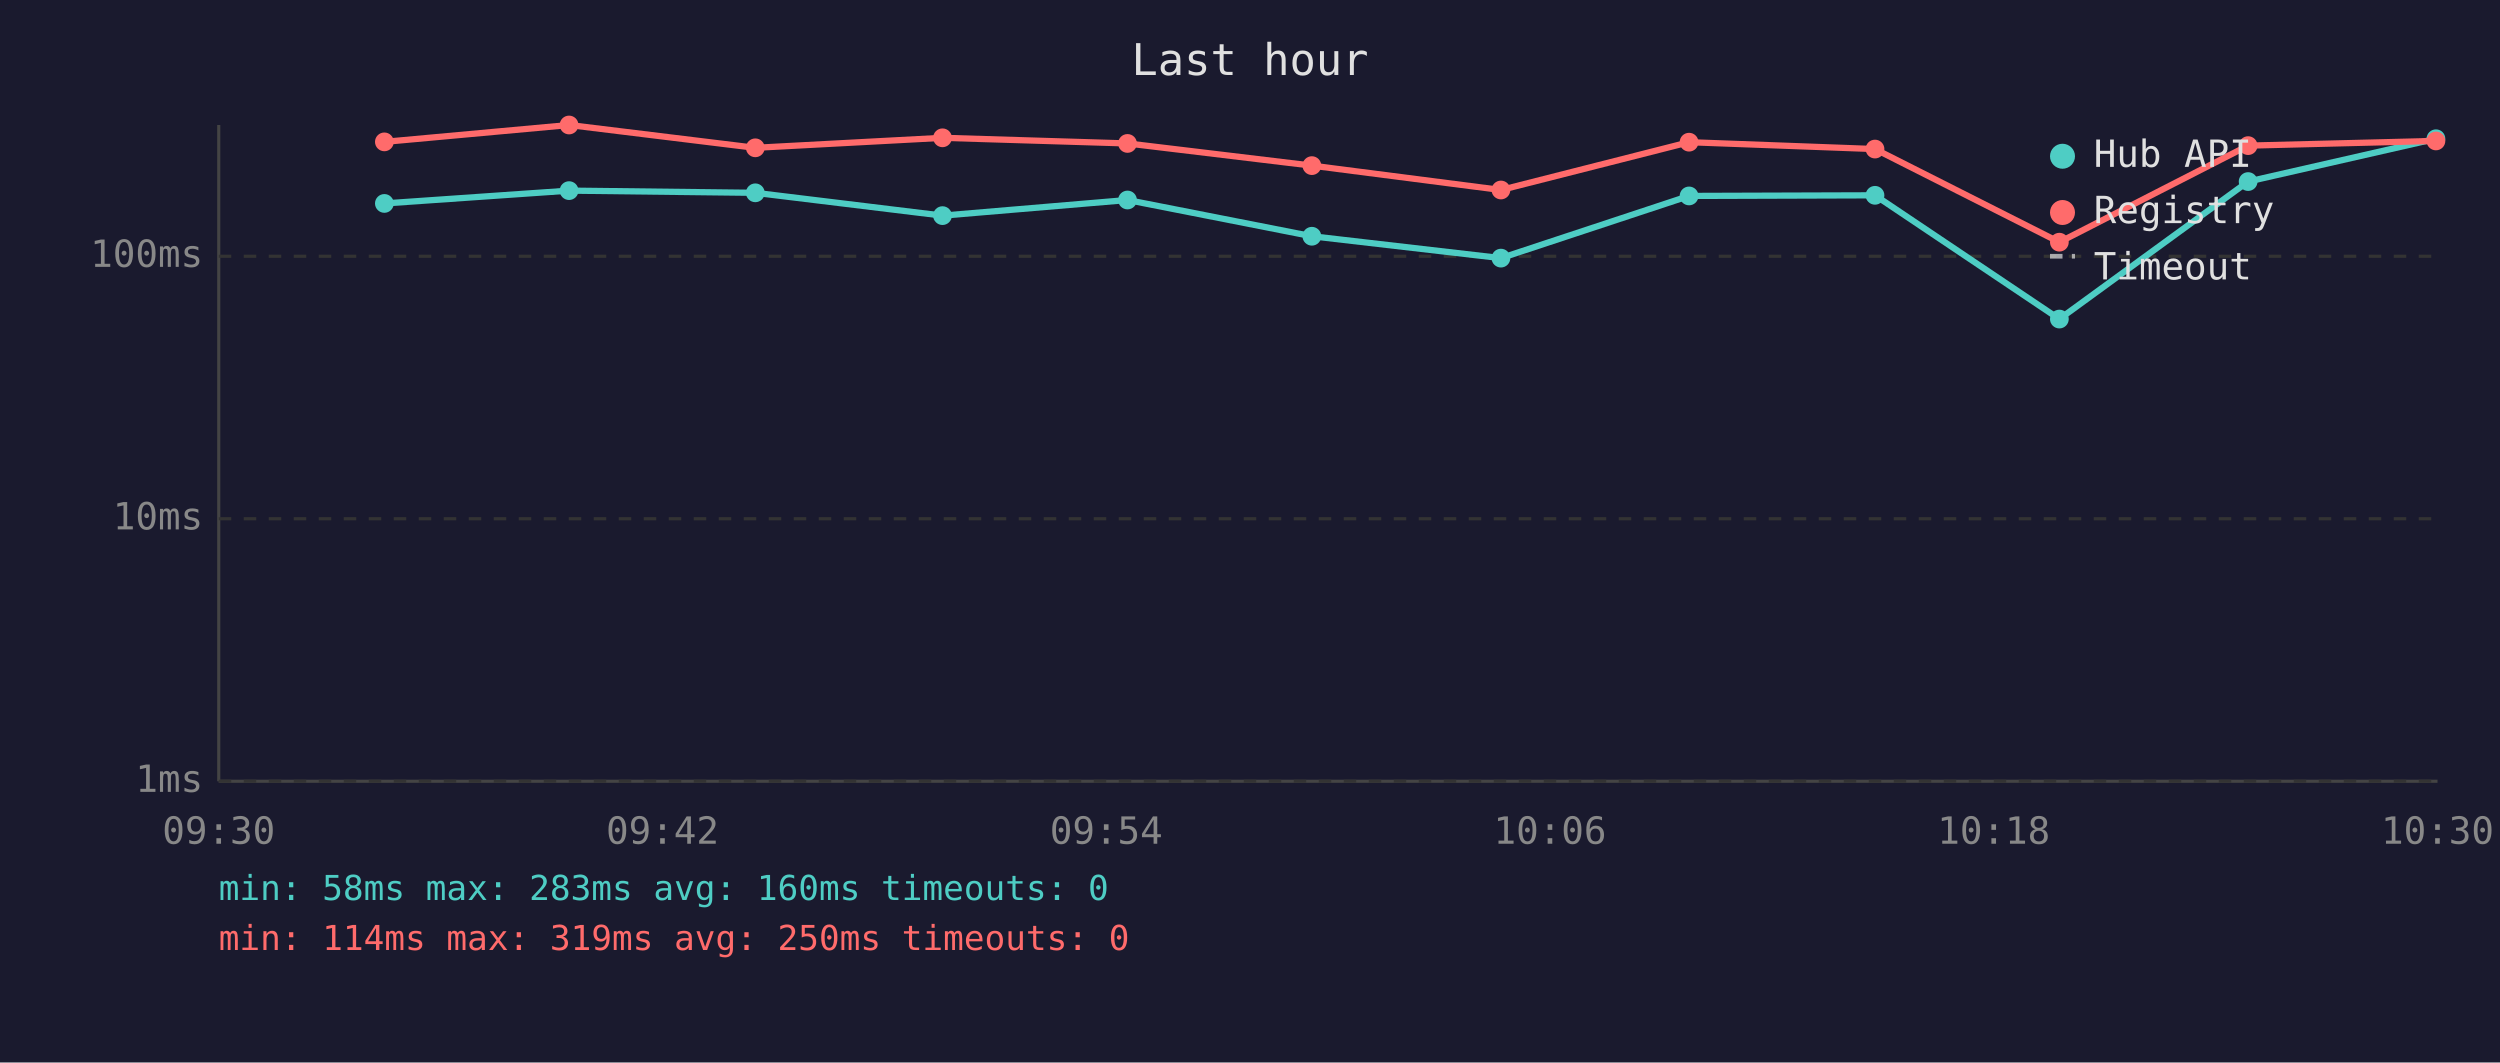
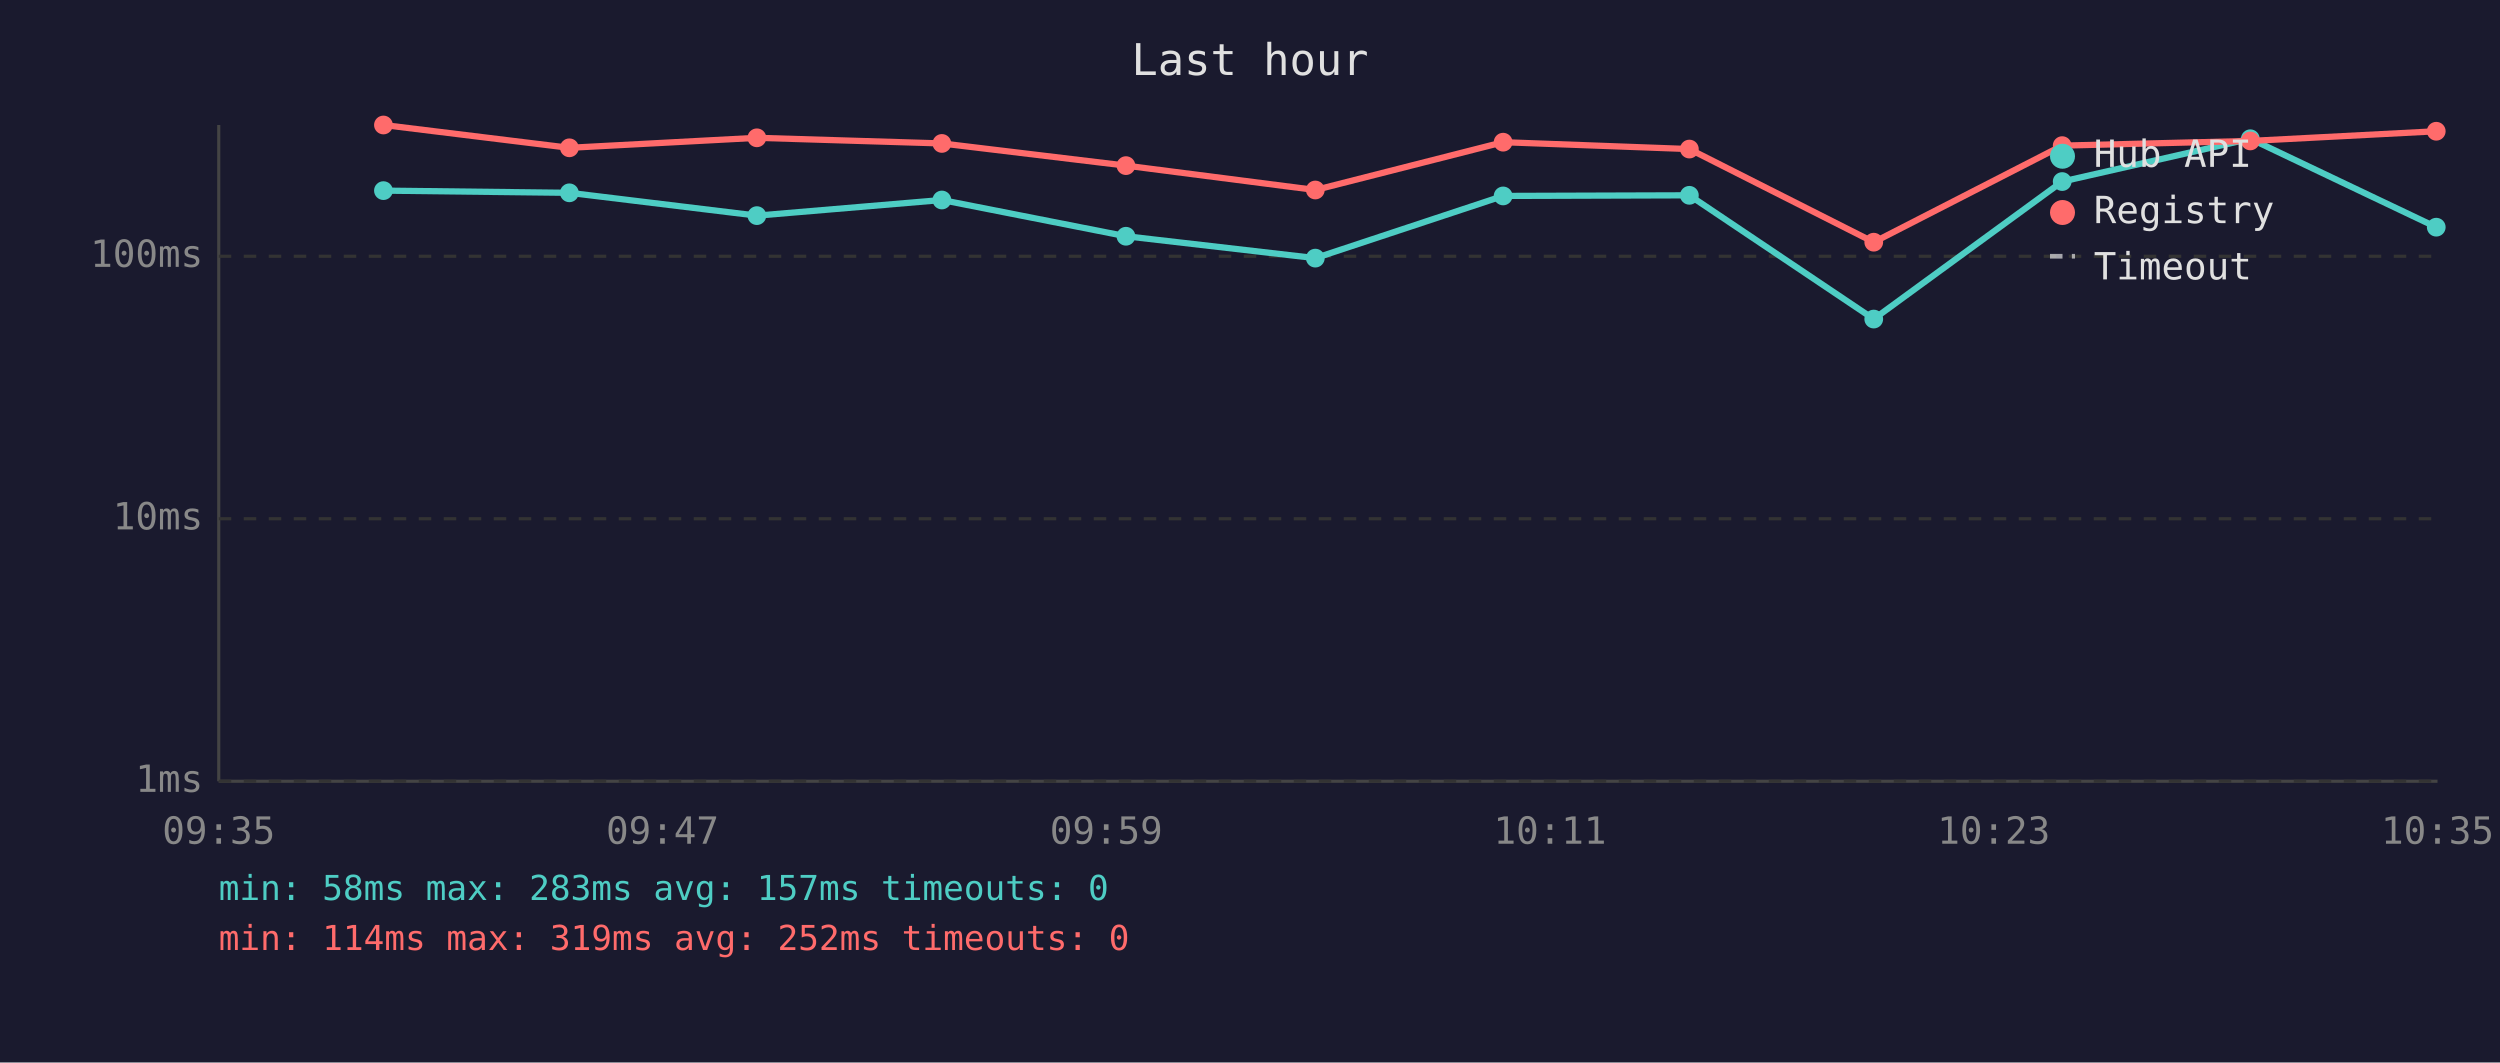
<svg xmlns="http://www.w3.org/2000/svg" viewBox="0 0 800 340" font-family="monospace" font-size="12">
  <rect width="800" height="340" fill="#1a1a2e" />
  <text x="400" y="24" fill="#e0e0e0" font-size="14" text-anchor="middle">Last hour</text>
  <line x1="70" y1="40" x2="70" y2="250" stroke="#444" stroke-width="1" />
  <line x1="70" y1="250" x2="780" y2="250" stroke="#444" stroke-width="1" />
  <line x1="70" y1="250" x2="780" y2="250" stroke="#333" stroke-width="1" stroke-dasharray="4" />
  <text x="65" y="250" fill="#888" text-anchor="end" dominant-baseline="middle">1ms</text>
  <line x1="70" y1="166" x2="780" y2="166" stroke="#333" stroke-width="1" stroke-dasharray="4" />
  <text x="65" y="166" fill="#888" text-anchor="end" dominant-baseline="middle">10ms</text>
  <line x1="70" y1="82" x2="780" y2="82" stroke="#333" stroke-width="1" stroke-dasharray="4" />
  <text x="65" y="82" fill="#888" text-anchor="end" dominant-baseline="middle">100ms</text>
-   <text x="70" y="270" fill="#888" text-anchor="middle">09:30</text>
-   <text x="212" y="270" fill="#888" text-anchor="middle">09:42</text>
-   <text x="354" y="270" fill="#888" text-anchor="middle">09:54</text>
-   <text x="496" y="270" fill="#888" text-anchor="middle">10:06</text>
-   <text x="638" y="270" fill="#888" text-anchor="middle">10:18</text>
-   <text x="780" y="270" fill="#888" text-anchor="middle">10:30</text>
-   <polyline points="123.0,65.1 182.1,61.0 241.7,61.7 301.6,69.0 360.8,64.0 419.8,75.6 480.3,82.6 540.5,62.7 600.0,62.5 659.0,102.1 719.4,58.1 779.5,44.4" fill="none" stroke="#4ecdc4" stroke-width="2" opacity="1" />
-   <circle cx="123.0" cy="65.1" r="3" fill="#4ecdc4" />
-   <circle cx="182.1" cy="61.0" r="3" fill="#4ecdc4" />
-   <circle cx="241.7" cy="61.7" r="3" fill="#4ecdc4" />
-   <circle cx="301.6" cy="69.0" r="3" fill="#4ecdc4" />
-   <circle cx="360.8" cy="64.0" r="3" fill="#4ecdc4" />
-   <circle cx="419.8" cy="75.6" r="3" fill="#4ecdc4" />
-   <circle cx="480.3" cy="82.6" r="3" fill="#4ecdc4" />
-   <circle cx="540.5" cy="62.7" r="3" fill="#4ecdc4" />
-   <circle cx="600.0" cy="62.5" r="3" fill="#4ecdc4" />
-   <circle cx="659.0" cy="102.1" r="3" fill="#4ecdc4" />
-   <circle cx="719.4" cy="58.1" r="3" fill="#4ecdc4" />
-   <circle cx="779.5" cy="44.4" r="3" fill="#4ecdc4" />
-   <polyline points="123.0,45.4 182.1,40.0 241.7,47.3 301.6,44.1 360.8,45.9 419.8,53.0 480.3,60.8 540.5,45.5 600.0,47.7 659.0,77.5 719.4,46.6 779.5,45.1" fill="none" stroke="#ff6b6b" stroke-width="2" opacity="1" />
-   <circle cx="123.0" cy="45.4" r="3" fill="#ff6b6b" />
-   <circle cx="182.1" cy="40.0" r="3" fill="#ff6b6b" />
-   <circle cx="241.7" cy="47.3" r="3" fill="#ff6b6b" />
-   <circle cx="301.6" cy="44.1" r="3" fill="#ff6b6b" />
-   <circle cx="360.8" cy="45.9" r="3" fill="#ff6b6b" />
-   <circle cx="419.8" cy="53.0" r="3" fill="#ff6b6b" />
-   <circle cx="480.3" cy="60.8" r="3" fill="#ff6b6b" />
-   <circle cx="540.5" cy="45.5" r="3" fill="#ff6b6b" />
-   <circle cx="600.0" cy="47.7" r="3" fill="#ff6b6b" />
-   <circle cx="659.0" cy="77.5" r="3" fill="#ff6b6b" />
-   <circle cx="719.4" cy="46.6" r="3" fill="#ff6b6b" />
-   <circle cx="779.5" cy="45.1" r="3" fill="#ff6b6b" />
+   <text x="70" y="270" fill="#888" text-anchor="middle">09:35</text>
+   <text x="212" y="270" fill="#888" text-anchor="middle">09:47</text>
+   <text x="354" y="270" fill="#888" text-anchor="middle">09:59</text>
+   <text x="496" y="270" fill="#888" text-anchor="middle">10:11</text>
+   <text x="638" y="270" fill="#888" text-anchor="middle">10:23</text>
+   <text x="780" y="270" fill="#888" text-anchor="middle">10:35</text>
+   <polyline points="122.7,61.0 182.2,61.7 242.2,69.0 301.4,64.0 360.3,75.6 420.9,82.6 481.0,62.7 540.6,62.5 599.6,102.1 659.9,58.1 720.1,44.4 779.6,72.7" fill="none" stroke="#4ecdc4" stroke-width="2" opacity="1" />
+   <circle cx="122.7" cy="61.0" r="3" fill="#4ecdc4" />
+   <circle cx="182.2" cy="61.7" r="3" fill="#4ecdc4" />
+   <circle cx="242.2" cy="69.0" r="3" fill="#4ecdc4" />
+   <circle cx="301.4" cy="64.0" r="3" fill="#4ecdc4" />
+   <circle cx="360.3" cy="75.6" r="3" fill="#4ecdc4" />
+   <circle cx="420.9" cy="82.6" r="3" fill="#4ecdc4" />
+   <circle cx="481.0" cy="62.7" r="3" fill="#4ecdc4" />
+   <circle cx="540.6" cy="62.5" r="3" fill="#4ecdc4" />
+   <circle cx="599.6" cy="102.1" r="3" fill="#4ecdc4" />
+   <circle cx="659.9" cy="58.1" r="3" fill="#4ecdc4" />
+   <circle cx="720.1" cy="44.4" r="3" fill="#4ecdc4" />
+   <circle cx="779.6" cy="72.7" r="3" fill="#4ecdc4" />
+   <polyline points="122.7,40.0 182.2,47.3 242.2,44.1 301.4,45.9 360.3,53.0 420.9,60.8 481.0,45.5 540.6,47.7 599.6,77.5 659.9,46.6 720.1,45.1 779.6,42.0" fill="none" stroke="#ff6b6b" stroke-width="2" opacity="1" />
+   <circle cx="122.7" cy="40.0" r="3" fill="#ff6b6b" />
+   <circle cx="182.2" cy="47.3" r="3" fill="#ff6b6b" />
+   <circle cx="242.2" cy="44.1" r="3" fill="#ff6b6b" />
+   <circle cx="301.4" cy="45.9" r="3" fill="#ff6b6b" />
+   <circle cx="360.3" cy="53.0" r="3" fill="#ff6b6b" />
+   <circle cx="420.9" cy="60.8" r="3" fill="#ff6b6b" />
+   <circle cx="481.0" cy="45.5" r="3" fill="#ff6b6b" />
+   <circle cx="540.6" cy="47.7" r="3" fill="#ff6b6b" />
+   <circle cx="599.6" cy="77.5" r="3" fill="#ff6b6b" />
+   <circle cx="659.9" cy="46.6" r="3" fill="#ff6b6b" />
+   <circle cx="720.1" cy="45.1" r="3" fill="#ff6b6b" />
+   <circle cx="779.6" cy="42.0" r="3" fill="#ff6b6b" />
  <circle cx="660" cy="50" r="4" fill="#4ecdc4" />
  <text x="670" y="50" fill="#e0e0e0" dominant-baseline="middle">Hub API</text>
  <circle cx="660" cy="68" r="4" fill="#ff6b6b" />
  <text x="670" y="68" fill="#e0e0e0" dominant-baseline="middle">Registry</text>
  <line x1="656" y1="82" x2="664" y2="82" stroke="#e0e0e0" stroke-width="1.5" stroke-dasharray="4,3" opacity="0.7" />
  <text x="670" y="86" fill="#e0e0e0" dominant-baseline="middle">Timeout</text>
-   <text x="70" y="288" fill="#4ecdc4" font-size="11">min: 58ms  max: 283ms  avg: 160ms  timeouts: 0</text>
-   <text x="70" y="304" fill="#ff6b6b" font-size="11">min: 114ms  max: 319ms  avg: 250ms  timeouts: 0</text>
+   <text x="70" y="288" fill="#4ecdc4" font-size="11">min: 58ms  max: 283ms  avg: 157ms  timeouts: 0</text>
+   <text x="70" y="304" fill="#ff6b6b" font-size="11">min: 114ms  max: 319ms  avg: 252ms  timeouts: 0</text>
</svg>
